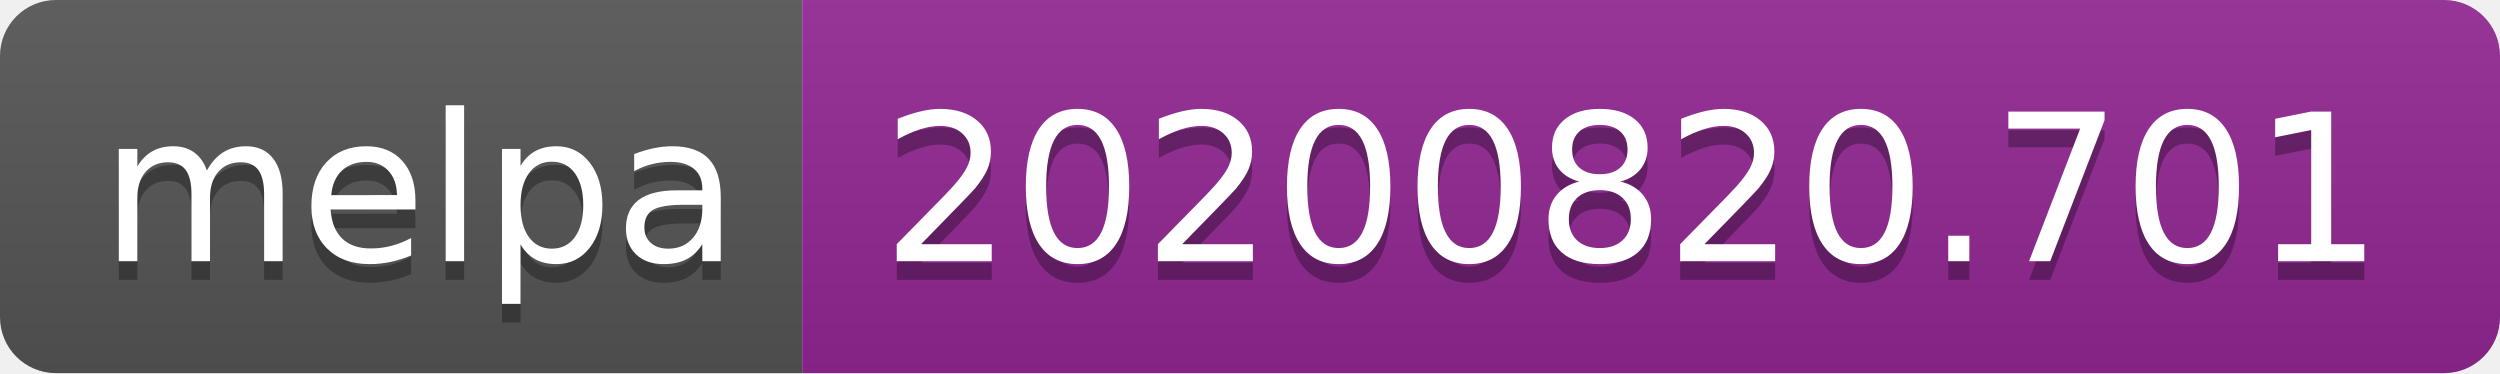
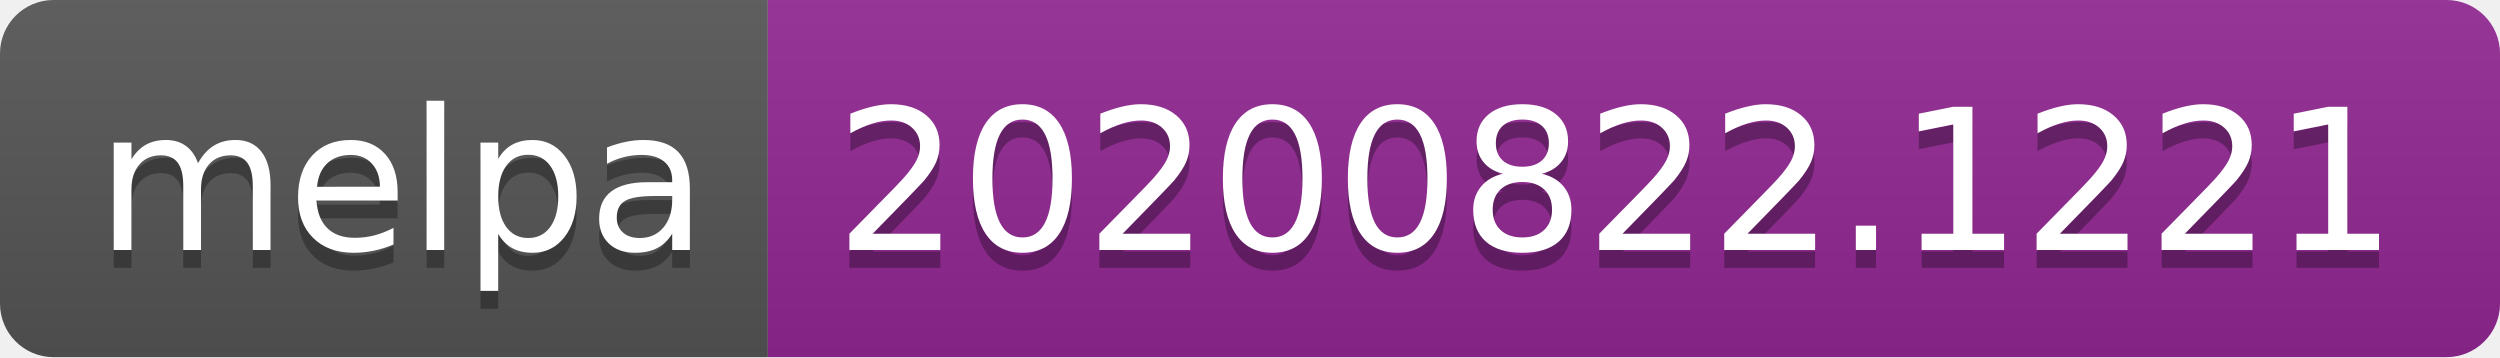
- <svg xmlns="http://www.w3.org/2000/svg" width="134" height="20" role="img" aria-label="melpa: 20200820.701">
+ <svg xmlns="http://www.w3.org/2000/svg" width="140" height="20" role="img" aria-label="melpa: 20200822.1221">
  <linearGradient id="s" x2="0" y2="100%">
    <stop offset="0" stop-color="#bbb" stop-opacity=".1" />
    <stop offset="1" stop-opacity=".1" />
  </linearGradient>
  <clipPath id="r">
-     <rect width="134" height="20" rx="3" fill="#fff" />
+     <rect width="140" height="20" rx="3" fill="#fff" />
  </clipPath>
  <g clip-path="url(#r)">
    <rect width="43" height="20" fill="#555" />
-     <rect x="43" width="91" height="20" fill="#922793" />
-     <rect width="134" height="20" fill="url(#s)" />
+     <rect x="43" width="97" height="20" fill="#922793" />
+     <rect width="140" height="20" fill="url(#s)" />
  </g>
  <g fill="#fff" text-anchor="middle" font-family="Verdana,Geneva,DejaVu Sans,sans-serif" text-rendering="geometricPrecision" font-size="110">
    <text aria-hidden="true" x="225" y="150" fill="#010101" fill-opacity=".3" transform="scale(.1)" textLength="330">melpa</text>
    <text x="225" y="140" transform="scale(.1)" fill="#fff" textLength="330">melpa</text>
-     <text aria-hidden="true" x="875" y="150" fill="#010101" fill-opacity=".3" transform="scale(.1)" textLength="810">20200820.701</text>
-     <text x="875" y="140" transform="scale(.1)" fill="#fff" textLength="810">20200820.701</text>
+     <text aria-hidden="true" x="905" y="150" fill="#010101" fill-opacity=".3" transform="scale(.1)" textLength="870">20200822.1221</text>
+     <text x="905" y="140" transform="scale(.1)" fill="#fff" textLength="870">20200822.1221</text>
  </g>
</svg>
